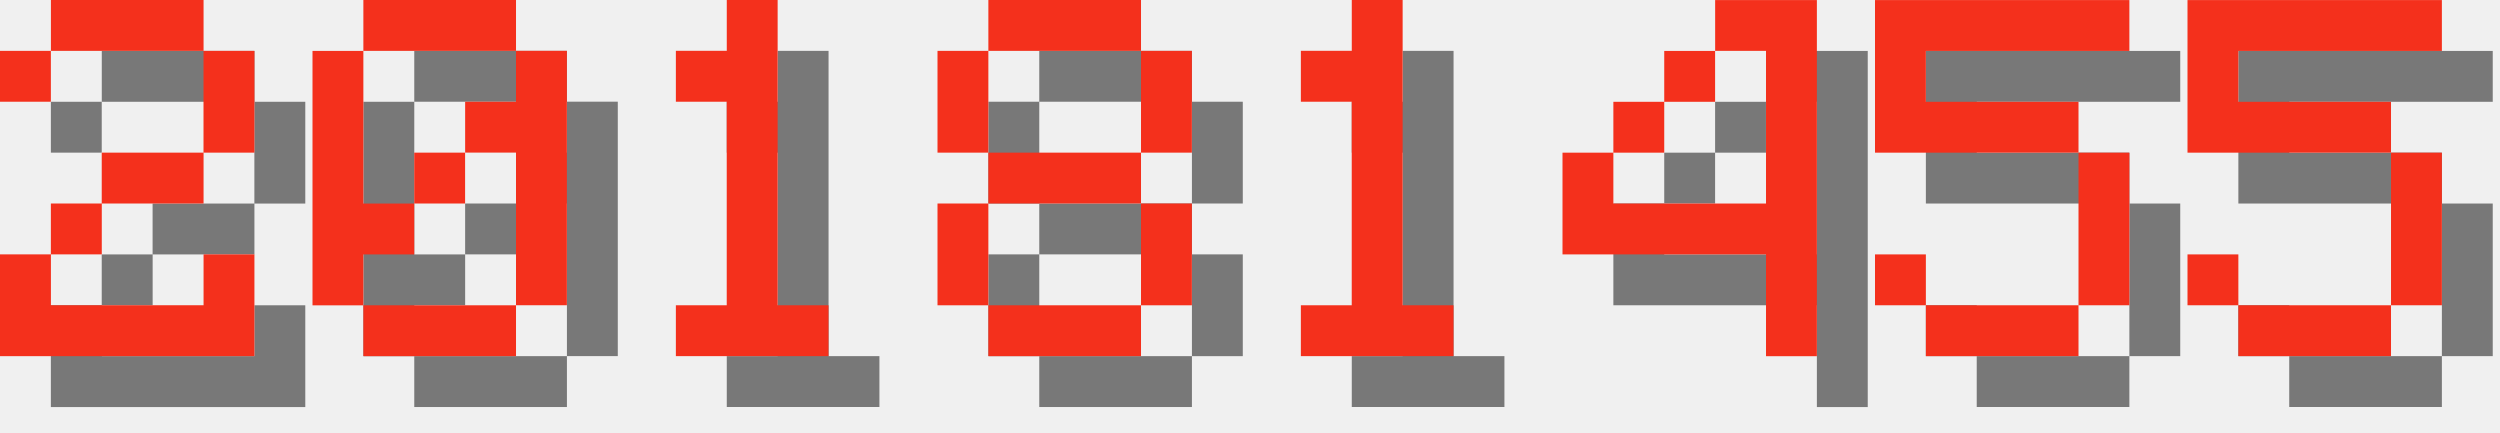
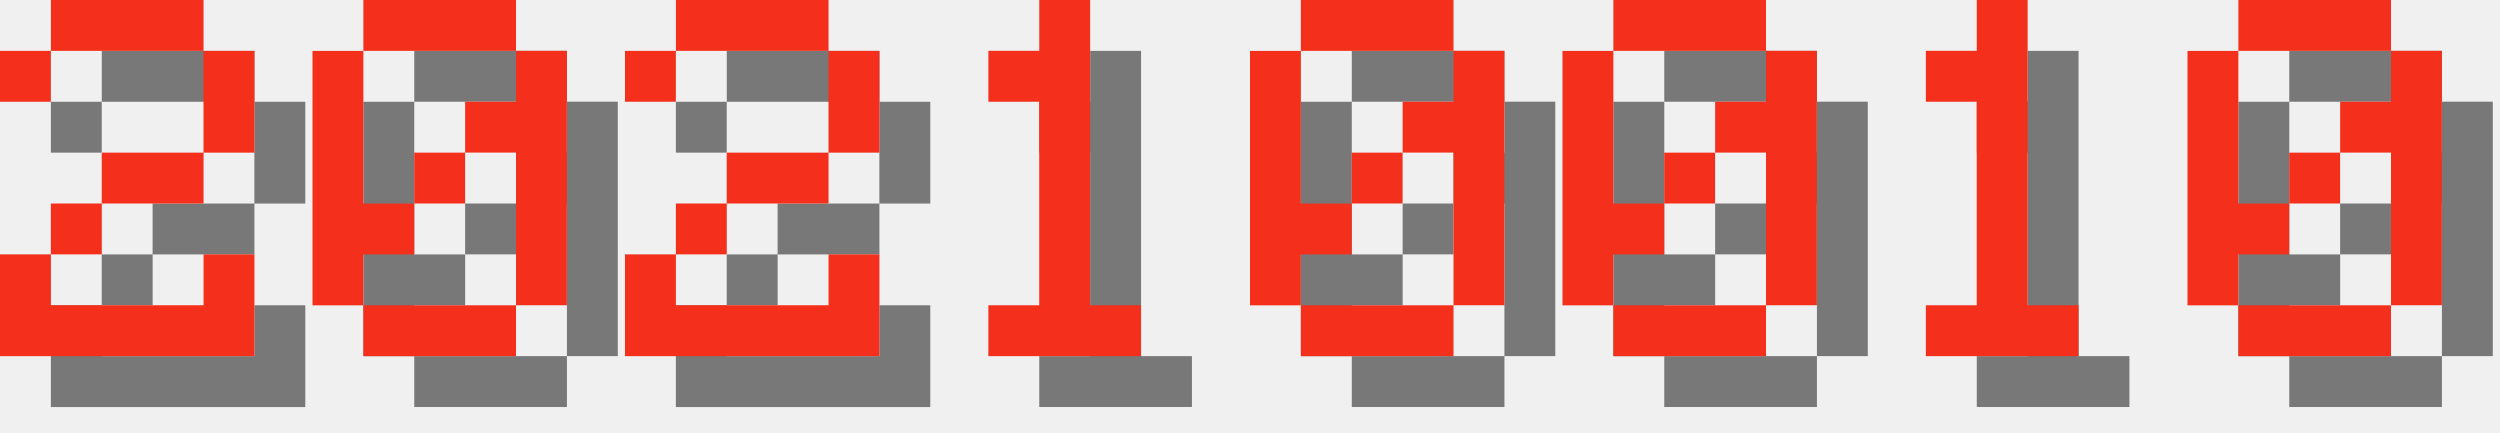
<svg xmlns="http://www.w3.org/2000/svg" version="1.1" width="208.0" height="36">
  <style>
        .text-foreground {
            fill: #F4301C;
        }
        .text-shadow {
            fill: #000000;
            fill-opacity: 0.5;
        }
    </style>
  <g class="digit" id="digit_2" transform="translate(0.0, 0), scale(4)">
    <path id="digit_2_shadow" class="text-shadow" d="m1.058 2.117v1.058h1.058v-1.058h3.175v2.117h-2.117v1.058h-1.058v1.058h-1.058v2.117h5.292v-2.117h-1.058v1.058h-3.175v-1.058h1.058v-1.058h2.117v-1.058h1.058v-2.117h-1.058v-1.058h-3.175v1.058h-1.058z" fill-opacity=".5" style="paint-order:stroke fill markers" />
    <path id="digit_2_fg" class="text-foreground" d="m0 1.058v1.058h1.058v-1.058h3.175v2.117h-2.117v1.058h-1.058v1.058h-1.058v2.117h5.292v-2.117h-1.058v1.058h-3.175v-1.058h1.058v-1.058h2.117v-1.058h1.058v-2.117h-1.058v-1.058h-3.175v1.058h-1.058z" fill="#fff" style="paint-order:stroke fill markers" />
  </g>
  <g class="digit" id="digit_0" transform="translate(26.0, 0), scale(4)">
    <path id="digit_0_shadow" class="text-shadow" d="m2.117 1.058v1.058h3.175v-1.058h-3.175zm3.175 1.058v1.058h-1.058v1.058h1.058v3.175h1.058v-5.292h-1.058zm0 5.292h-3.175v1.058h3.175v-1.058zm-3.175 0v-1.058h1.058v-1.058h-1.058v-3.175h-1.058v5.292h1.058zm1.058-2.117h1.058v-1.058h-1.058v1.058z" fill-opacity=".5" style="paint-order:stroke fill markers" />
    <path id="digit_0_fg" class="text-foreground" d="m1.058 0v1.058h3.175v-1.058h-3.175zm3.175 1.058v1.058h-1.058v1.058h1.058v3.175h1.058v-5.292h-1.058zm0 5.292h-3.175v1.058h3.175v-1.058zm-3.175 0v-1.058h1.058v-1.058h-1.058v-3.175h-1.058v5.292h1.058zm1.058-2.117h1.058v-1.058h-1.058v1.058z" fill="#fff" style="paint-order:stroke fill markers" />
  </g>
-   <g class="digit" id="digit_1" transform="translate(52.0, 0), scale(4)">
+   <g class="digit" id="digit_2" transform="translate(52.0, 0), scale(4)">
+     <path id="digit_2_shadow" class="text-shadow" d="m1.058 2.117v1.058h1.058v-1.058h3.175v2.117h-2.117v1.058h-1.058v1.058h-1.058v2.117h5.292v-2.117h-1.058v1.058h-3.175v-1.058h1.058v-1.058h2.117v-1.058h1.058v-2.117h-1.058v-1.058h-3.175v1.058h-1.058z" fill-opacity=".5" style="paint-order:stroke fill markers" />
+     <path id="digit_2_fg" class="text-foreground" d="m0 1.058v1.058h1.058v-1.058h3.175v2.117h-2.117v1.058h-1.058v1.058h-1.058v2.117h5.292v-2.117h-1.058v1.058h-3.175v-1.058h1.058v-1.058h2.117v-1.058h1.058v-2.117h-1.058v-1.058h-3.175v1.058h-1.058z" fill="#fff" style="paint-order:stroke fill markers" />
+   </g>
+   <g class="digit" id="digit_1" transform="translate(78.0, 0), scale(4)">
    <path id="digit_1_shadow" class="text-shadow" d="m2.117 2.117v1.058h1.058v4.233h-1.058v1.058h3.175v-1.058h-1.058v-6.35h-1.058v1.058h-1.058z" fill-opacity=".5" style="paint-order:stroke fill markers" />
    <path id="digit_1_fg" class="text-foreground" d="m1.058 1.058v1.058h1.058v4.233h-1.058v1.058h3.175v-1.058h-1.058v-6.35h-1.058v1.058h-1.058z" fill="#fff" style="paint-order:stroke fill markers" />
  </g>
-   <g class="digit" id="digit_8" transform="translate(78.0, 0), scale(4)">
-     <path id="digit_8_shadow" class="text-shadow" d="m2.117 1.058v1.058h3.175v-1.058h-3.175zm3.175 1.058v2.117h1.058v-2.117h-1.058zm0 2.117h-3.175v1.058h3.175v-1.058zm0 1.058v2.117h1.058v-2.117h-1.058zm0 2.117h-3.175v1.058h3.175v-1.058zm-3.175 0v-2.117h-1.058v2.117h1.058zm0-3.175v-2.117h-1.058v2.117h1.058z" fill-opacity=".5" style="paint-order:stroke fill markers" />
-     <path id="digit_8_fg" class="text-foreground" d="m1.058 0v1.058h3.175v-1.058h-3.175zm3.175 1.058v2.117h1.058v-2.117h-1.058zm0 2.117h-3.175v1.058h3.175v-1.058zm0 1.058v2.117h1.058v-2.117h-1.058zm0 2.117h-3.175v1.058h3.175v-1.058zm-3.175 0v-2.117h-1.058v2.117h1.058zm0-3.175v-2.117h-1.058v2.117h1.058z" fill="#fff" style="paint-order:stroke fill markers" />
+   <g class="digit" id="digit_0" transform="translate(104.0, 0), scale(4)">
+     <path id="digit_0_shadow" class="text-shadow" d="m2.117 1.058v1.058h3.175v-1.058h-3.175zm3.175 1.058v1.058h-1.058v1.058h1.058v3.175h1.058v-5.292h-1.058zm0 5.292h-3.175v1.058h3.175v-1.058zm-3.175 0v-1.058h1.058v-1.058h-1.058v-3.175h-1.058v5.292h1.058zm1.058-2.117h1.058v-1.058h-1.058v1.058z" fill-opacity=".5" style="paint-order:stroke fill markers" />
+     <path id="digit_0_fg" class="text-foreground" d="m1.058 0v1.058h3.175v-1.058h-3.175zm3.175 1.058v1.058h-1.058v1.058h1.058v3.175h1.058v-5.292h-1.058zm0 5.292h-3.175v1.058h3.175v-1.058zm-3.175 0v-1.058h1.058v-1.058h-1.058v-3.175h-1.058v5.292h1.058zm1.058-2.117h1.058v-1.058h-1.058v1.058z" fill="#fff" style="paint-order:stroke fill markers" />
  </g>
-   <g class="digit" id="digit_1" transform="translate(104.0, 0), scale(4)">
+   <g class="digit" id="digit_0" transform="translate(130.0, 0), scale(4)">
+     <path id="digit_0_shadow" class="text-shadow" d="m2.117 1.058v1.058h3.175v-1.058h-3.175zm3.175 1.058v1.058h-1.058v1.058h1.058v3.175h1.058v-5.292h-1.058zm0 5.292h-3.175v1.058h3.175v-1.058zm-3.175 0v-1.058h1.058v-1.058h-1.058v-3.175h-1.058v5.292h1.058zm1.058-2.117h1.058v-1.058h-1.058v1.058z" fill-opacity=".5" style="paint-order:stroke fill markers" />
+     <path id="digit_0_fg" class="text-foreground" d="m1.058 0v1.058h3.175v-1.058h-3.175zm3.175 1.058v1.058h-1.058v1.058h1.058v3.175h1.058v-5.292h-1.058zm0 5.292h-3.175v1.058h3.175v-1.058zm-3.175 0v-1.058h1.058v-1.058h-1.058v-3.175h-1.058v5.292h1.058zm1.058-2.117h1.058v-1.058h-1.058v1.058z" fill="#fff" style="paint-order:stroke fill markers" />
+   </g>
+   <g class="digit" id="digit_1" transform="translate(156.0, 0), scale(4)">
    <path id="digit_1_shadow" class="text-shadow" d="m2.117 2.117v1.058h1.058v4.233h-1.058v1.058h3.175v-1.058h-1.058v-6.35h-1.058v1.058h-1.058z" fill-opacity=".5" style="paint-order:stroke fill markers" />
    <path id="digit_1_fg" class="text-foreground" d="m1.058 1.058v1.058h1.058v4.233h-1.058v1.058h3.175v-1.058h-1.058v-6.35h-1.058v1.058h-1.058z" fill="#fff" style="paint-order:stroke fill markers" />
  </g>
-   <g class="digit" id="digit_4" transform="translate(130.0, 0), scale(4)">
-     <path id="digit_4_shadow" class="text-shadow" d="m4.233 1.058v1.058h1.058v3.175h-3.175v-1.058h-1.058v2.117h4.233v2.117h1.058v-7.408h-2.117zm-2.117 3.175h1.058v-1.058h-1.058v1.058zm1.058-1.058h1.058v-1.058h-1.058v1.058z" fill-opacity=".5" style="paint-order:stroke fill markers" />
-     <path id="digit_4_fg" class="text-foreground" d="m3.175 0v1.058h1.058v3.175h-3.175v-1.058h-1.058v2.117h4.233v2.117h1.058v-7.408h-2.117zm-2.117 3.175h1.058v-1.058h-1.058v1.058zm1.058-1.058h1.058v-1.058h-1.058v1.058z" fill="#fff" style="paint-order:stroke fill markers" />
-   </g>
-   <g class="digit" id="digit_5" transform="translate(156.0, 0), scale(4)">
-     <path id="digit_5_shadow" class="text-shadow" d="m1.058 1.058v3.175h4.233v3.175h-3.175v-1.058h-1.058v1.058h1.058v1.058h3.175v-1.058h1.058v-3.175h-1.058v-1.058h-3.175v-1.058h4.233v-1.058h-5.292z" fill-opacity=".5" style="paint-order:stroke fill markers" />
-     <path id="digit_5_fg" class="text-foreground" d="m0 0v3.175h4.233v3.175h-3.175v-1.058h-1.058v1.058h1.058v1.058h3.175v-1.058h1.058v-3.175h-1.058v-1.058h-3.175v-1.058h4.233v-1.058h-5.292z" fill="#fff" style="paint-order:stroke fill markers" />
-   </g>
-   <g class="digit" id="digit_5" transform="translate(182.0, 0), scale(4)">
-     <path id="digit_5_shadow" class="text-shadow" d="m1.058 1.058v3.175h4.233v3.175h-3.175v-1.058h-1.058v1.058h1.058v1.058h3.175v-1.058h1.058v-3.175h-1.058v-1.058h-3.175v-1.058h4.233v-1.058h-5.292z" fill-opacity=".5" style="paint-order:stroke fill markers" />
-     <path id="digit_5_fg" class="text-foreground" d="m0 0v3.175h4.233v3.175h-3.175v-1.058h-1.058v1.058h1.058v1.058h3.175v-1.058h1.058v-3.175h-1.058v-1.058h-3.175v-1.058h4.233v-1.058h-5.292z" fill="#fff" style="paint-order:stroke fill markers" />
+   <g class="digit" id="digit_0" transform="translate(182.0, 0), scale(4)">
+     <path id="digit_0_shadow" class="text-shadow" d="m2.117 1.058v1.058h3.175v-1.058h-3.175zm3.175 1.058v1.058h-1.058v1.058h1.058v3.175h1.058v-5.292h-1.058zm0 5.292h-3.175v1.058h3.175v-1.058zm-3.175 0v-1.058h1.058v-1.058h-1.058v-3.175h-1.058v5.292h1.058zm1.058-2.117h1.058v-1.058h-1.058v1.058z" fill-opacity=".5" style="paint-order:stroke fill markers" />
+     <path id="digit_0_fg" class="text-foreground" d="m1.058 0v1.058h3.175v-1.058h-3.175zm3.175 1.058v1.058h-1.058v1.058h1.058v3.175h1.058v-5.292h-1.058zm0 5.292h-3.175v1.058h3.175v-1.058zm-3.175 0v-1.058h1.058v-1.058h-1.058v-3.175h-1.058v5.292h1.058zm1.058-2.117h1.058v-1.058h-1.058v1.058z" fill="#fff" style="paint-order:stroke fill markers" />
  </g>
</svg>
